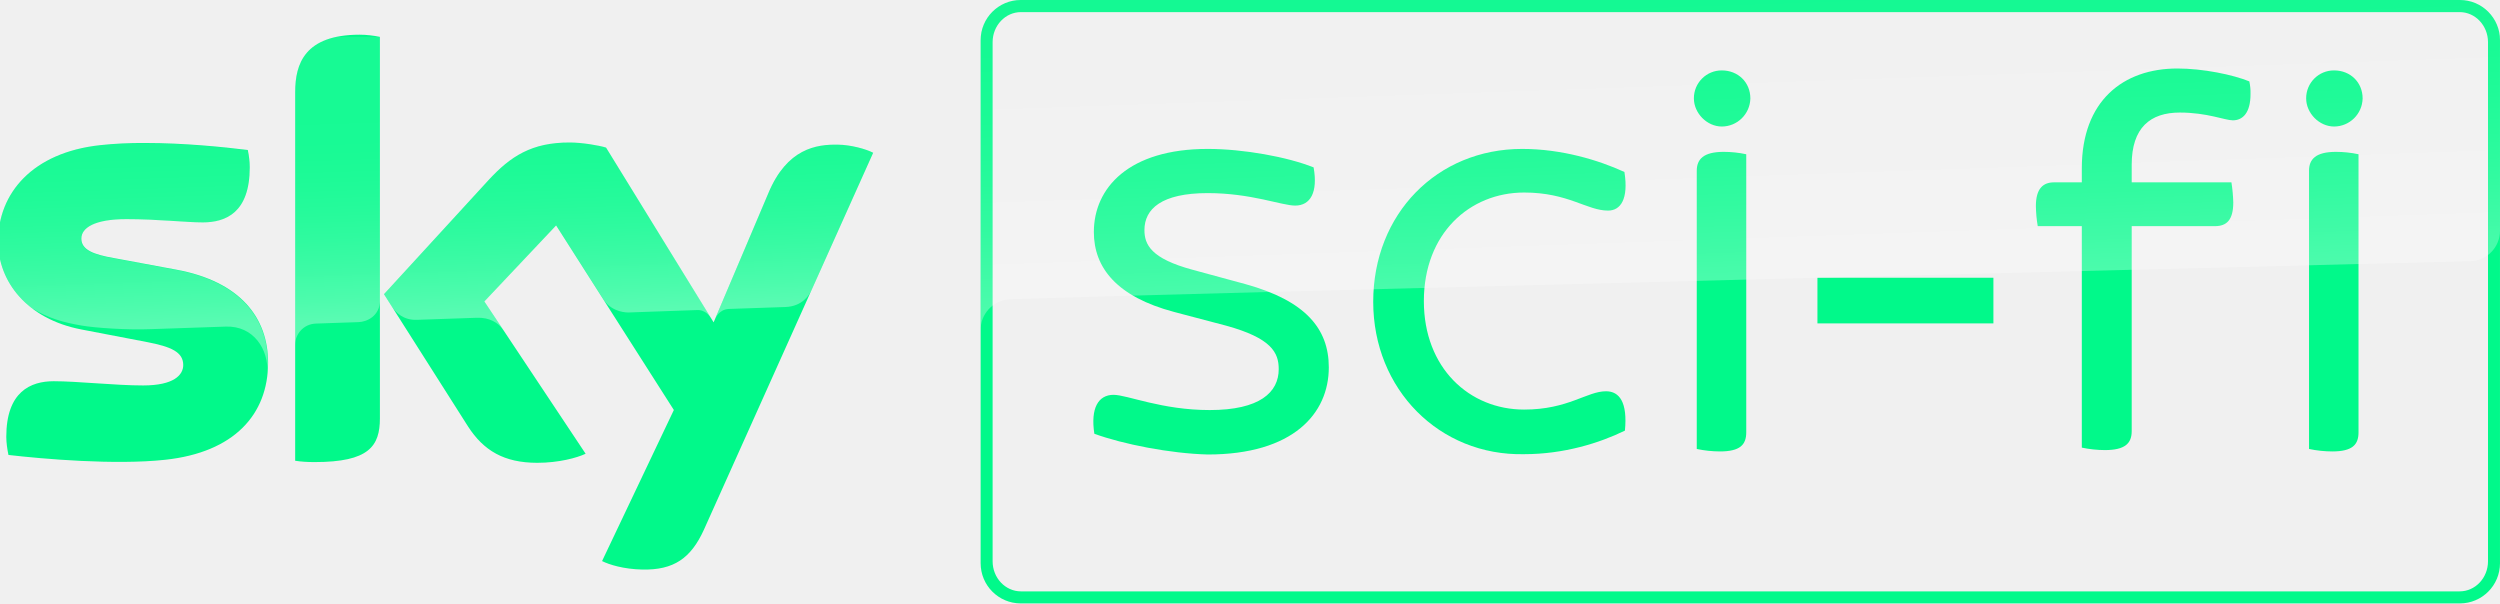
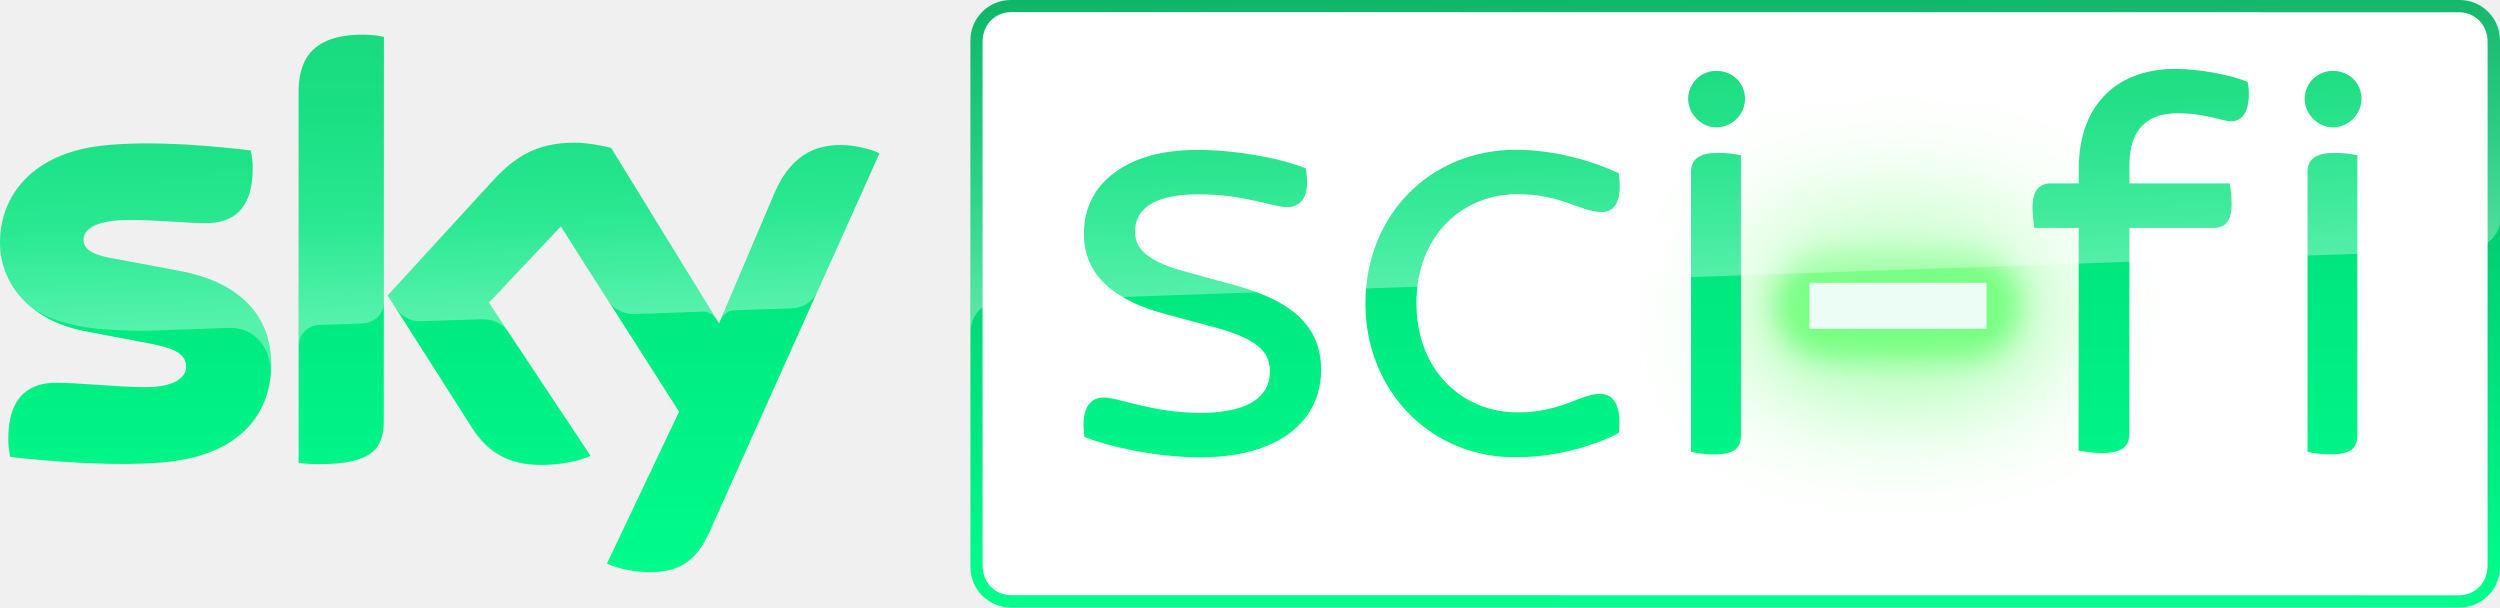
- <svg xmlns="http://www.w3.org/2000/svg" width="2071.5" height="499.99" enable-background="new 0 0 1526.924 250" version="1.1" viewBox="0 0 2071.5 499.99" xml:space="preserve">
-   <g transform="matrix(2.0035 0 0 2.0035 0 -.10175)" fill="#01f98a">
-     <path d="m567.93 124.87c0-36.384 26.413-63.231 61.595-63.231 16.405 0 31.675 4.665 42.302 9.537 1.764 11.281-1.613 15.972-6.772 15.972-8.77 0-16.442-7.473-34.704-7.473-22.595 0-41.476 17-41.476 44.884 0 27.677 18.778 44.884 41.476 44.884 18.262 0 25.997-7.627 33.941-7.571 5.429 0.038 8.883 4.497 7.735 16.271-10.627 5.183-25.296 9.747-41.701 9.747-34.976 0.726-62.396-26.74-62.396-63.02" />
-     <path d="m452.6 179.45c-1.649-10.635 1.649-16.107 7.934-16.107 5.667 0 19.887 6.298 39.774 6.298 20.711 0 28.542-7.331 28.542-16.933 0-6.815-2.988-12.803-21.742-17.966l-21.536-5.679c-23.699-6.298-33.179-18.276-33.179-33.041 0-18.276 14.426-34.383 47.09-34.383 14.735 0 32.973 3.304 43.793 7.641 1.855 10.325-1.339 15.798-7.625 15.798-5.461 0-18.238-5.163-36.167-5.163-19.063 0-26.172 6.505-26.172 15.281 0 5.989 2.679 11.771 19.887 16.417l22.051 5.989c24.524 6.815 34.313 18.276 34.313 34.383 0 19.102-14.735 36.035-50.078 36.035-15.559-0.413-34.931-4.233-46.884-8.57" />
-     <path d="m712.12 29.172c-6.407-0.049-11.614 5.174-11.565 11.602 0 6.004 5.334 11.604 11.565 11.604 6.413-0.025 11.64-5.172 11.785-11.604 0-6.717-5.117-11.602-11.785-11.602zm0.763 33.682c-8.361 0-11.146 3.038-11.146 7.84v115.02l-0.019 0.014c3.166 0.671 6.393 1.015 9.63 1.027 8.324 0 10.86-2.797 10.86-7.879v-115.03c-3.065-0.658-6.189-0.99-9.324-0.99z" />
-     <path d="m965.34 29.172c-6.407-0.049-11.614 5.174-11.565 11.602 0 6.004 5.334 11.604 11.565 11.604 6.413-0.025 11.64-5.172 11.785-11.604 0-6.717-5.117-11.602-11.785-11.602zm0.763 33.682c-8.361 0-11.146 3.038-11.146 7.84v115.02l-0.019 0.014c3.166 0.671 6.393 1.015 9.63 1.027 8.324 0 10.86-2.797 10.86-7.879v-115.03c-3.065-0.658-6.189-0.99-9.324-0.99z" />
-     <path d="m881.62 68.167v7.295h41.244c0.435 2.754 0.691 5.534 0.767 8.322 0 7.301-2.772 9.794-7.579 9.794h-34.432v84.79c0 5.055-2.772 7.827-11.087 7.827-3.209-0.01-6.408-0.352-9.547-1.021v-91.596h-18.228c-0.466-2.738-0.723-5.508-0.767-8.284 0-7.301 3.019-9.831 7.542-9.831h11.453v-5.785c0-27.941 17.126-41.297 39.517-41.297 10.568 0 22.956 2.551 29.768 5.329 0.374 1.729 0.538 3.497 0.489 5.265 0 7.827-3.267 10.84-7.301 10.84-3.26 0-10.638-3.218-21.935-3.218-12.189 0-19.904 6.234-19.904 21.572" />
-     <path d="m751.65 114.92h72.776v18.879h-72.776z" />
-   </g>
-   <link rel="stylesheet" type="text/css" />
-   <link rel="stylesheet" type="text/css" />
-   <style lang="en" type="text/css" />
-   <style lang="en" type="text/css" />
+ <svg xmlns="http://www.w3.org/2000/svg" width="2057.6" height="500" version="1.1" viewBox="0 0 2057.6 500" xml:space="preserve">
  <defs>
-     <linearGradient id="linearGradient2624" x1="365.41" x2="359.57" y1="1091.1" y2="923.62" gradientTransform="matrix(1.0015 0 0 1.0015 204.77 -1208.5)" gradientUnits="userSpaceOnUse">
+     <linearGradient id="linearGradient123853" x1="1033.9" x2="1033.9" y1="249.56" gradientTransform="matrix(2.0035 0 0 2.0035 -13.927 .00039785)" gradientUnits="userSpaceOnUse">
+       <stop stop-color="#00ff8d" offset="0" />
+       <stop stop-color="#00ce72" offset=".616" />
+       <stop stop-color="#00b15e" offset="1" />
+     </linearGradient>
+     <linearGradient id="linearGradient11017" x1="180.51" x2="180.56" y1="14.349" y2="235.56" gradientTransform="matrix(2.0041 0 0 1.9999 -7e-4 -.047902)" gradientUnits="userSpaceOnUse">
+       <stop stop-color="#00d670" offset="0" />
+       <stop stop-color="#00ea81" offset=".519" />
+       <stop stop-color="#00fc8b" offset="1" />
+     </linearGradient>
+     <filter id="filter12126" x="-.466" y="-.796" width="1.933" height="2.591" color-interpolation-filters="sRGB">
+       <feGaussianBlur stdDeviation="48.429" />
+     </filter>
+     <filter id="filter12130" x="-.137" y="-.321" width="1.274" height="1.641" color-interpolation-filters="sRGB">
+       <feGaussianBlur stdDeviation="10.429" />
+     </filter>
+     <filter id="filter12134" x="-.123" y="-.434" width="1.246" height="1.869" color-interpolation-filters="sRGB">
+       <feGaussianBlur stdDeviation="7.782" />
+     </filter>
+     <filter id="filter16193" x="-.008" y="-.029" width="1.015" height="1.058" color-interpolation-filters="sRGB">
+       <feGaussianBlur stdDeviation="0.459" />
+     </filter>
+     <linearGradient id="linearGradient17975" x1="622.33" x2="629.64" y1="87.048" y2="87.048" gradientTransform="matrix(-.7991 -22.883 -22.881 .79917 2854.3 14434)" gradientUnits="userSpaceOnUse">
+       <stop stop-color="#fff" stop-opacity=".675" offset="0" />
+       <stop stop-color="#fff" stop-opacity=".325" offset=".5" />
+       <stop stop-color="#fff" stop-opacity=".2" offset="1" />
+     </linearGradient>
+     <linearGradient id="linearGradient17977" x1="923.95" x2="931.26" y1="251.76" y2="251.76" gradientTransform="matrix(-1.1882 -34.028 34.028 -1.1882 -5540.7 31956)" gradientUnits="userSpaceOnUse">
      <stop stop-color="#fff" offset="0" />
-       <stop stop-color="#fff" stop-opacity=".835" offset=".12" />
-       <stop stop-color="#fff" stop-opacity=".658" offset=".269" />
-       <stop stop-color="#fff" stop-opacity=".511" offset=".419" />
-       <stop stop-color="#fff" stop-opacity=".397" offset=".568" />
-       <stop stop-color="#fff" stop-opacity=".315" offset=".716" />
-       <stop stop-color="#fff" stop-opacity=".266" offset=".86" />
-       <stop stop-color="#fff" stop-opacity=".25" offset="1" />
-     </linearGradient>
-     <linearGradient id="linearGradient13944" x1="1281.7" x2="1273" y1="1266" y2="1016.9" gradientTransform="translate(119.88 -1026)" gradientUnits="userSpaceOnUse">
-       <stop stop-color="#fff" offset="0" />
-       <stop stop-color="#fff" stop-opacity=".835" offset=".12" />
-       <stop stop-color="#fff" stop-opacity=".658" offset=".269" />
-       <stop stop-color="#fff" stop-opacity=".511" offset=".419" />
-       <stop stop-color="#fff" stop-opacity=".397" offset=".568" />
-       <stop stop-color="#fff" stop-opacity=".315" offset=".716" />
-       <stop stop-color="#fff" stop-opacity=".266" offset=".86" />
-       <stop stop-color="#fff" stop-opacity=".25" offset="1" />
+       <stop stop-color="#fff" stop-opacity=".733" offset=".209" />
+       <stop stop-color="#fff" stop-opacity=".51" offset=".419" />
+       <stop stop-color="#fff" stop-opacity=".4" offset=".566" />
+       <stop stop-color="#fff" stop-opacity=".176" offset="1" />
    </linearGradient>
  </defs>
-   <path d="m931.92-604.54h-595.04c-9.18 0-16.664 7.4-16.664 16.7v216.26c0 9.2 7.484 16.6 16.664 16.6h595.04c9.18 0 16.664-7.4 16.664-16.6v-216.36c-0.1-9.2-7.584-16.6-16.664-16.6" display="none" stroke-width=".999" />
-   <path d="m845.77-9.7656e-6c-18.324 0-33.214 14.921-33.214 33.285v433.42c0 18.364 14.84 33.281 33.214 33.281h1192.5c18.324 0 33.214-14.867 33.214-33.281v-433.42c0-18.364-14.89-33.285-33.214-33.285zm0.2 10.033h1192.1c12.958 0 23.486 11.17 23.486 24.918v430.14c0 13.749-10.528 24.918-23.486 24.918h-1192.1c-12.958 0-23.486-11.17-23.486-24.918v-430.14c0-13.749 10.528-24.918 23.486-24.918z" fill="#01f98a" stroke-width="2.003" />
-   <g transform="translate(-206.37 379.09)" stroke-width="1.002">
-     <path d="m289.3-258.81c-55.984 6.109-84.529 39.761-84.529 79.923 0 33.05 24.037 64.199 69.104 72.81l54.281 10.416c19.83 3.806 30.046 8.213 30.046 19.029 0 8.213-7.712 16.926-33.251 16.926-23.135 0-54.281-3.505-74.112-3.505-19.029 0-39.261 8.613-39.261 46.071 0 4.607 0.801 10.416 1.803 15.023 28.543 3.305 88.334 8.513 129.8 4.006 57.188-6.109 85.328-37.557 85.328-80.524 0-37.056-22.935-67.204-76.016-77.016l-51.779-9.615c-16.625-2.904-26.941-6.71-26.941-16.125 0-8.914 10.917-16.125 37.357-16.125 25.939 0 48.773 2.704 63.298 2.704 19.029 0 38.86-8.112 38.86-45.571 0-5.008-0.601-9.615-1.602-14.422-20.331-2.504-52.68-5.809-84.931-5.809-12.82-0.1-25.539 0.501-37.457 1.803m321.89 28.944-86.63 94.545 69.608 109.57c12.92 20.031 29.846 30.146 57.389 30.146 18.027 0 33.05-4.206 40.06-7.511l-83.927-126.19 59.49-62.995 97.547 152.93-59.49 125.19c6.009 3.005 18.027 6.71 33.251 7.011 26.24 0.601 40.363-9.414 51.079-32.85l140.31-312.48c-5.809-3.105-18.728-6.61-29.044-6.71-18.027-0.401-42.365 3.205-57.786 40.162l-45.37 107.06-89.136-144.82c-5.809-1.803-19.83-4.206-30.046-4.206-31.548-0.1-49.076 11.417-67.302 31.147m-160.24-72.912v305.47c5.008 0.801 10.216 1.102 16.125 1.102 45.068 0 54.08-13.22 54.08-36.255v-316.08c-5.408-1.102-11.117-1.803-16.926-1.803-45.469 0.1-53.282 24.237-53.282 47.574" fill="#01f98a" stop-color="#000000" style="font-variation-settings:normal" />
-     <path d="m204.77-178.88c0-40.162 28.543-73.813 84.529-79.923 11.918-1.302 24.638-1.903 37.257-1.602 32.249 0 64.6 3.305 84.931 5.809 1.002 4.807 1.602 9.414 1.602 14.422 0 37.457-19.83 45.571-38.86 45.571-14.522 0-37.357-2.704-63.298-2.704-26.44 0-37.357 7.211-37.357 16.125 0 9.414 10.316 13.22 26.941 16.125l51.779 9.615c53.081 9.815 76.016 39.961 76.016 77.016 0 2.704-0.1 5.308-0.3 7.812v0.701h-0.1c1.102-19.73-11.418-39.359-34.453-38.557-9.915 0.3-55.685 1.903-61.795 2.103-19.73 0.801-46.37-1.002-57.888-3.005-13.921-2.404-27.943-5.909-41.562-14.822-18.027-14.222-27.442-34.052-27.442-54.682zm263.5 67.904c7.511-0.2 28.844-1.002 35.154-1.202 6.91-0.2 17.627-5.008 17.827-17.927v-218.33c-0.2 0-0.3-0.1-0.501-0.1h-35.354c-28.944 5.909-34.553 26.14-34.553 45.768v209.42c0.1-8.413 6.61-17.326 17.427-17.627zm238.97-18.728c7.211 9.414 18.128 9.615 20.431 9.514 2.103 0 54.383-1.903 56.787-2.003 3.706-0.1 7.812 1.903 11.017 6.41l-86.933-141.12c-5.809-1.803-19.83-4.206-30.046-4.206-31.548 0-49.076 11.518-67.302 31.248l-86.63 94.545 6.91 10.917c2.904 4.006 8.914 10.816 20.531 10.316 4.106-0.1 45.969-1.602 49.375-1.703 10.816-0.401 17.627 4.206 21.833 9.715l-15.424-23.235 59.49-62.995zm222.54-122.79c-5.809-3.105-18.728-6.61-28.944-6.71-0.801-0.1-1.502-0.1-2.203-0.1-17.827 0.1-40.764 4.908-55.583 40.26l-44.269 104.46c0.1-0.1 2.904-8.112 11.518-8.513 0 0 43.565-1.502 46.869-1.602 14.222-0.501 19.93-10.316 21.332-13.42l51.279-114.27z" enable-background="new    " fill="url(#linearGradient2624)" opacity=".35" />
-   </g>
-   <path d="m836.57 248s1.1-0.1 3.2-0.2c98.6-3.5 1206.8-31.4 1206.8-31.4 13.9-0.1 25-11.5 24.9-25.3v-157.6c-1e-4 -18.5-15-33.5-33.5-33.5h-1192.1c-18.4 0-33.3 14.9-33.3 33.3v240.7c-0.4-13.7 10.3-25.3 24-26z" enable-background="new    " fill="url(#linearGradient13944)" opacity=".3" stop-color="#000000" style="font-variation-settings:normal" Googl="true" />
+   <path d="m831.88 3.9785e-4c-18.375 0-33.215 14.917-33.215 33.281v433.43c0 18.364 14.89 33.285 33.215 33.285h1192.5c18.325 0 33.215-14.921 33.215-33.285v-433.43c0-18.415-14.89-33.281-33.215-33.281z" fill="#fff" />
+   <path d="m1510.5 178.61c-40.339 7e-4 -73.039 32.701-73.04 73.04 9e-4 40.339 32.701 73.039 73.04 73.04h103.17c40.341 0 73.046-32.699 73.047-73.04 0-40.341-32.706-73.043-73.047-73.04z" fill="#92ff99" filter="url(#filter12126)" opacity=".9" stroke-width="3.862" />
+   <path transform="matrix(1.1 0 0 1.1 483.18 -2601.1)" d="m928.55 2554.3c-21.562 4e-4 -39.04 17.479-39.041 39.041 5e-4 21.562 17.479 39.04 39.041 39.041h104.56c21.563 0 39.044-17.478 39.045-39.041-6e-4 -21.563-17.482-39.043-39.045-39.041z" fill="#61ff6d" filter="url(#filter12130)" opacity=".75" stroke-width="2.064" />
+   <path transform="matrix(1.05 0 0 1.05 -78.105 1572.2)" d="m1507.8-1279.1c-11.875 2e-4 -21.501 9.626-21.501 21.501 2e-4 11.875 9.626 21.501 21.501 21.501h108.55c11.875 9e-4 21.503-9.626 21.503-21.501-3e-4 -11.875-9.628-21.502-21.503-21.501z" fill="#80ff8a" filter="url(#filter12134)" stroke-width="1.137" />
+   <path d="m1489.2 232.73h145.81v37.825h-145.81z" fill="#ebfdf5" filter="url(#filter16193)" />
+   <path d="m831.88 3.9785e-4c-18.375 0-33.215 14.917-33.215 33.281v433.43c0 18.364 14.89 33.285 33.215 33.285h1192.5c18.325 0 33.215-14.921 33.215-33.285v-433.43c0-18.415-14.89-33.281-33.215-33.281zm0.01 9.982 1192.3 0.1c11.848 0.218 23.261 9.081 23.195 24.82v430.24c0.066 15.739-11.347 24.603-23.196 24.82l-1192.3-0.1c-11.848-0.218-23.261-9.081-23.195-24.82v-430.24c-0.066-15.739 11.347-24.603 23.195-24.82z" fill="url(#linearGradient123853)" />
+   <path d="m499.54 463.83c5.999 3 18.137 6.483 33.136 7.083 26.197 0.6 40.456-9.283 51.054-32.682l85.77-191.09c18.102-40.33 35.573-79.016 54.309-120.99-5.799-3-18.679-6.369-29.077-6.769-17.998-0.4-42.209 3.461-57.608 40.259l-45.345 106.56-88.839-144.47c-5.799-1.6-19.798-4.29-29.996-4.29-31.072 0-49.177 11.569-67.375 31.368l-86.45 94.39 69.435 109.03c12.998 19.999 29.667 30.399 57.064 30.399 18.198 0 33.649-4.07 40.448-7.47l-83.765-126.04 59.309-62.818c13.563 21.468 27.219 42.814 40.891 64.141l56.388 88.425zm-183.68-118c-0.01 22.999-8.798 36.199-53.793 36.199-5.999 0-11.299-0.4-16.299-1.2v-304.79c0-23.199 7.68-47.658 53.194-47.498 5.799 0.02 11.799 0.6 16.998 1.8zm-92.689-45.998c0 42.998-28.097 74.297-85.09 80.297-41.395 4.4-101.09-0.7-129.68-4.1-1-4.6-1.6-10.2-1.6-14.999 0-37.398 20.198-45.998 39.195-45.998 19.798 0 50.994 3.6 73.991 3.6 24.638 0 33.196-8.6 33.196-16.799 0-10.8-10.199-15.3-29.996-19.099l-54.493-10.4c-44.995-9-68.692-39.698-68.692-72.697 0-39.69 27.914-73.678 84.39-79.797 42.195-4.6 93.789 0.6 121.99 4 1 4.8 1.6 9.4 1.6 14.399 0 37.398-19.598 45.448-38.795 45.448-14.598 0-37.396-2.65-63.192-2.65-26.397 0-37.325 7.4-37.325 16.199 0 9.4 10.829 13.45 27.427 16.05l51.093 9.549c53.73 9.936 75.991 39.998 75.991 76.997" fill="url(#linearGradient11017)" />
+   <path d="m245.77 76.047v208.99c0-9.6 7.599-17.399 17.198-17.599 7.599-0.2 28.797-1 35.196-1.2 6.999-0.2 17.598-5 17.798-17.799v-217.99c-5.599-1.2-11.199-1.8-16.998-1.8-45.554-0.199-53.194 23.999-53.194 47.398m159.8 72.767-86.45 94.39 6.986 10.925c3 4 8.855 10.61 20.453 10.21 4.199-0.2 45.841-1.345 49.241-1.545 10.799-0.4 17.783 4.016 21.982 9.615l-15.48-23.281 59.309-62.818 39.925 62.634c7.199 9.4 18.004 9.495 20.403 9.495 2 0 54.393-1.8 56.593-2 3.6-0.2 8.04 1.897 11.24 6.497l-86.83-141.2c-5.799-1.8-19.798-4.29-29.996-4.29-31.097 0.086-49.177 11.569-67.375 31.368m-321.18-29.169c-56.003 6.359-84.39 39.598-84.39 79.797 0 20.599 9.122 40.398 27.12 54.598 13.598 9 27.873 12.6 41.672 15 11.399 2 37.995 3.799 57.793 2.999 6.199-0.2 51.794-1.8 61.593-2.2 23.197-0.8 35.725 19.189 34.526 38.988v-1c0.2-2.6 0.47-5.389 0.47-7.989 0-36.998-22.159-67.242-75.991-77.197l-51.093-9.349c-16.642-2.654-27.427-6.65-27.427-16.05 0-8.8 11.128-16.199 37.325-16.199 25.997 0 48.594 2.65 63.192 2.65 18.998 0 38.795-8.45 38.795-45.848 0-4.8-0.6-9.2-1.6-13.999-20.198-2.2-52.594-6.2-84.79-6.2-12.598 0.4-25.197 1-37.196 2m552.73 39.998-44.785 105.24s3.19-9.067 11.789-9.467c0 0 43.595-1.6 46.794-1.6 14.461-0.412 19.962-10.082 21.562-13.282l51.325-114.38c-5.799-3-18.893-6.575-29.292-6.775l-2.2-0.024c-17.798 0.2-40.395 4.891-55.193 40.289" fill="url(#linearGradient17975)" opacity=".5" />
+   <path d="m902.48 157.2c-0.661 1.002-1.272 1.972-1.875 2.912-5.88 9.735-8.505 20.742-8.505 32.174 0 3.704 0.298 7.52 0.914 11.038 2.571 14.846 10.687 27.58 25.867 37.941 12.833 8.489 24.992 13.158 40.769 17.326l42.072 11.367c37.538 10.352 43.428 22.379 43.428 36.043 0 11.994-6.113 22.09-20.722 28.097-8.83 3.528-20.707 5.716-36.145 5.716-39.938 0-68.333-12.709-79.714-12.709-11.084 0-17.537 8.519-16.705 25.005 0.129 2.76 0.301 5.59 0.775 7.582 19.254 7.51 55.531 16.234 94.006 16.738 21.477 0 40.217-3.128 54.672-8.925 32.393-12.679 46.012-37.001 46.012-63.097 0-32.272-19.106-54.941-68.234-68.887l-43.803-12.041c-34.558-9.309-41.086-20.852-41.086-32.85 0-14.287 9.096-25.658 33.496-29.438 6.119-0.934 12.355-1.279 18.666-1.25 36.28-0.262 61.829 10.52 72.76 10.52 0.805 0 1.816-0.018 2.57-0.107 11.753-1.603 16.484-12.145 12.942-31.82-21.728-8.688-58.379-15.137-87.971-15.137-16.534-0.052-31.951 1.75-45.692 6.467-15.837 5.436-29.515 14.357-38.496 27.334z" fill="url(#linearGradient11017)" stop-color="#000000" style="font-variation-settings:normal" />
+   <path d="m1123.8 249.88c0-72.839 53.219-126.59 123.71-126.59 32.868 0 63.411 9.439 84.703 19.192 3.533 22.583-3.332 32.076-13.668 32.076-17.571 0-32.994-14.76-69.582-14.76-45.202 0-83.199 33.894-83.199 89.556 0 55.408 37.622 90.056 83.1 90.056 36.588 0 52.085-15.37 68.002-15.257 10.877 0.077 17.94 8.759 15.457 32.208-19.738 10.256-50.642 19.88-83.509 19.88-70.076 1.453-125.01-53.732-125.01-126.36" fill="url(#linearGradient11017)" />
+   <path d="m1412.6 58.345c-12.849-0.099-23.289 10.366-23.191 23.244 0 12.029 10.696 23.248 23.191 23.248 12.86-0.05 23.341-10.362 23.632-23.248 0-13.457-10.261-23.244-23.632-23.244zm1.53 67.482c-16.766 0-22.351 6.088-22.351 15.708v230.37l-0.039 0.027c6.349 1.344 12.82 2.004 19.31 2.028 16.692 0 21.777-5.504 21.777-15.686v-230.46c-6.146-1.319-12.412-1.984-18.697-1.984z" fill="url(#linearGradient11017)" />
+   <path d="m1752.6 136.15v14.785h82.619c0.873 5.519 1.388 11.337 1.541 16.922 0 14.627-5.666 19.724-15.32 19.724l-68.84 2e-4 -0.1 169.48c-0.01 10.128-5.566 15.781-22.264 15.781-6.444-0.021-13.168-0.706-19.47-2.045l0.1-183.22-36.503 4e-4c-0.937-5.486-1.452-11.135-1.541-16.699 0-14.627 6.063-19.967 15.145-19.948h22.898v-11.54c0-55.981 34.29-82.661 79.252-82.661 21.22 0 46.097 5.111 59.775 10.676 0.75 3.464 1.08 6.806 0.982 10.348 0 15.681-6.56 22.119-14.66 22.119-6.547 0-21.059-6.648-43.745-6.648-24.476 0-39.869 12.19-39.869 42.92" fill="url(#linearGradient11017)" />
+   <path d="m1920 58.346c-12.838-0.099-23.269 10.366-23.17 23.244 0 12.029 10.687 23.218 23.17 23.218 12.848-0.05 23.321-10.332 23.611-23.218 0-13.457-10.252-23.244-23.611-23.244zm1.529 67.482c-16.752 0-22.332 6.088-22.332 15.707v230.34l-0.039 0.027c6.344 1.344 12.809 2.034 19.293 2.058 16.677 0 21.758-5.505 21.758-15.686v-230.46c-6.141-1.319-12.401-1.984-18.681-1.984z" fill="url(#linearGradient11017)" />
+   <path d="m832.04 3.9785e-4c-16.086 0-29.571 11.34-32.701 26.648-0.433 2.144-0.666 4.361-0.666 6.633v240.22c0.025-3.85 1.574-23.282 23.971-25.467 1.134-0.209 2.265-0.176 3.197-0.199 402.32-14.089 802.44-28.032 1204.8-42.132 12.595-0.401 27-9.934 27-25.562v-146.86c0-0.086-0.025-0.165-0.025-0.25-0.324-18.324-15.248-33.031-33.364-33.031z" fill="url(#linearGradient17977)" opacity=".34" />
</svg>
